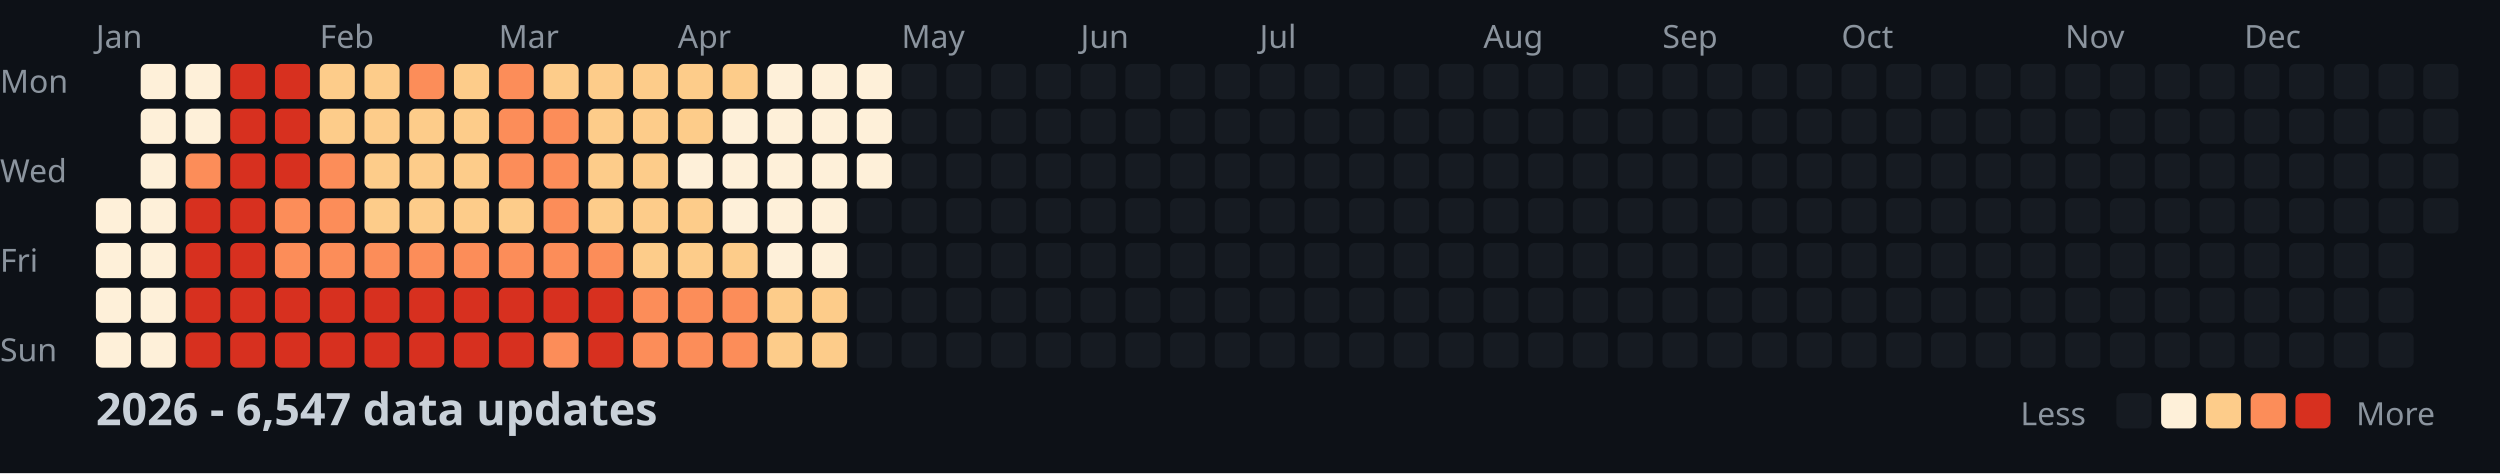
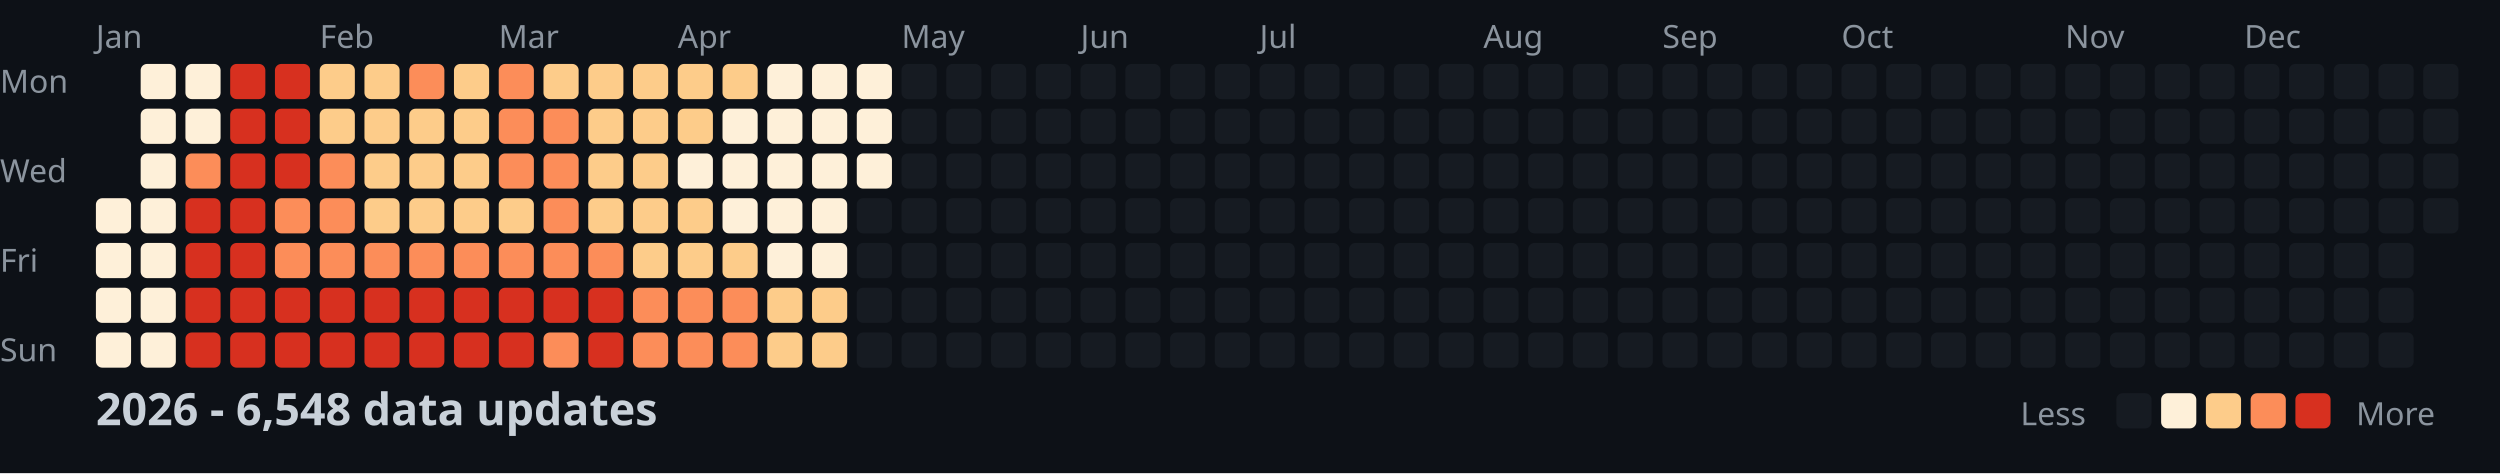
<svg xmlns="http://www.w3.org/2000/svg" width="782" height="148">
  <style>
    .month { font: 10px sans-serif; fill: #8b949e; }
    .day { font: 10px sans-serif; fill: #8b949e; }
    .title { font: bold 14px sans-serif; fill: #c9d1d9; }
    .legend { font: 10px sans-serif; fill: #8b949e; }
  </style>
  <rect width="100%" height="100%" fill="#0d1117" />
  <text x="0" y="29" class="day">Mon</text>
  <text x="0" y="57" class="day">Wed</text>
  <text x="0" y="85" class="day">Fri</text>
  <text x="0" y="113" class="day">Sun</text>
  <text x="30" y="15" class="month">Jan</text>
  <text x="100" y="15" class="month">Feb</text>
  <text x="156" y="15" class="month">Mar</text>
  <text x="212" y="15" class="month">Apr</text>
  <text x="282" y="15" class="month">May</text>
  <text x="338" y="15" class="month">Jun</text>
  <text x="394" y="15" class="month">Jul</text>
  <text x="464" y="15" class="month">Aug</text>
  <text x="520" y="15" class="month">Sep</text>
  <text x="576" y="15" class="month">Oct</text>
  <text x="646" y="15" class="month">Nov</text>
  <text x="702" y="15" class="month">Dec</text>
  <rect x="30" y="62" width="11" height="11" fill="#fef0d9" rx="2" />
  <rect x="30" y="76" width="11" height="11" fill="#fef0d9" rx="2" />
  <rect x="30" y="90" width="11" height="11" fill="#fef0d9" rx="2" />
  <rect x="30" y="104" width="11" height="11" fill="#fef0d9" rx="2" />
  <rect x="44" y="20" width="11" height="11" fill="#fef0d9" rx="2" />
  <rect x="44" y="34" width="11" height="11" fill="#fef0d9" rx="2" />
  <rect x="44" y="48" width="11" height="11" fill="#fef0d9" rx="2" />
  <rect x="44" y="62" width="11" height="11" fill="#fef0d9" rx="2" />
  <rect x="44" y="76" width="11" height="11" fill="#fef0d9" rx="2" />
  <rect x="44" y="90" width="11" height="11" fill="#fef0d9" rx="2" />
  <rect x="44" y="104" width="11" height="11" fill="#fef0d9" rx="2" />
  <rect x="58" y="20" width="11" height="11" fill="#fef0d9" rx="2" />
  <rect x="58" y="34" width="11" height="11" fill="#fef0d9" rx="2" />
  <rect x="58" y="48" width="11" height="11" fill="#fc8d59" rx="2" />
  <rect x="58" y="62" width="11" height="11" fill="#d7301f" rx="2" />
  <rect x="58" y="76" width="11" height="11" fill="#d7301f" rx="2" />
  <rect x="58" y="90" width="11" height="11" fill="#d7301f" rx="2" />
  <rect x="58" y="104" width="11" height="11" fill="#d7301f" rx="2" />
  <rect x="72" y="20" width="11" height="11" fill="#d7301f" rx="2" />
  <rect x="72" y="34" width="11" height="11" fill="#d7301f" rx="2" />
  <rect x="72" y="48" width="11" height="11" fill="#d7301f" rx="2" />
  <rect x="72" y="62" width="11" height="11" fill="#d7301f" rx="2" />
  <rect x="72" y="76" width="11" height="11" fill="#d7301f" rx="2" />
  <rect x="72" y="90" width="11" height="11" fill="#d7301f" rx="2" />
  <rect x="72" y="104" width="11" height="11" fill="#d7301f" rx="2" />
  <rect x="86" y="20" width="11" height="11" fill="#d7301f" rx="2" />
  <rect x="86" y="34" width="11" height="11" fill="#d7301f" rx="2" />
  <rect x="86" y="48" width="11" height="11" fill="#d7301f" rx="2" />
  <rect x="86" y="62" width="11" height="11" fill="#fc8d59" rx="2" />
  <rect x="86" y="76" width="11" height="11" fill="#fc8d59" rx="2" />
  <rect x="86" y="90" width="11" height="11" fill="#d7301f" rx="2" />
  <rect x="86" y="104" width="11" height="11" fill="#d7301f" rx="2" />
  <rect x="100" y="20" width="11" height="11" fill="#fdcc8a" rx="2" />
  <rect x="100" y="34" width="11" height="11" fill="#fdcc8a" rx="2" />
  <rect x="100" y="48" width="11" height="11" fill="#fc8d59" rx="2" />
  <rect x="100" y="62" width="11" height="11" fill="#fc8d59" rx="2" />
  <rect x="100" y="76" width="11" height="11" fill="#fc8d59" rx="2" />
  <rect x="100" y="90" width="11" height="11" fill="#d7301f" rx="2" />
  <rect x="100" y="104" width="11" height="11" fill="#d7301f" rx="2" />
  <rect x="114" y="20" width="11" height="11" fill="#fdcc8a" rx="2" />
  <rect x="114" y="34" width="11" height="11" fill="#fdcc8a" rx="2" />
  <rect x="114" y="48" width="11" height="11" fill="#fdcc8a" rx="2" />
  <rect x="114" y="62" width="11" height="11" fill="#fdcc8a" rx="2" />
  <rect x="114" y="76" width="11" height="11" fill="#fc8d59" rx="2" />
  <rect x="114" y="90" width="11" height="11" fill="#d7301f" rx="2" />
  <rect x="114" y="104" width="11" height="11" fill="#d7301f" rx="2" />
  <rect x="128" y="20" width="11" height="11" fill="#fc8d59" rx="2" />
  <rect x="128" y="34" width="11" height="11" fill="#fdcc8a" rx="2" />
  <rect x="128" y="48" width="11" height="11" fill="#fdcc8a" rx="2" />
  <rect x="128" y="62" width="11" height="11" fill="#fdcc8a" rx="2" />
  <rect x="128" y="76" width="11" height="11" fill="#fc8d59" rx="2" />
  <rect x="128" y="90" width="11" height="11" fill="#d7301f" rx="2" />
  <rect x="128" y="104" width="11" height="11" fill="#d7301f" rx="2" />
  <rect x="142" y="20" width="11" height="11" fill="#fdcc8a" rx="2" />
  <rect x="142" y="34" width="11" height="11" fill="#fdcc8a" rx="2" />
  <rect x="142" y="48" width="11" height="11" fill="#fdcc8a" rx="2" />
  <rect x="142" y="62" width="11" height="11" fill="#fdcc8a" rx="2" />
  <rect x="142" y="76" width="11" height="11" fill="#fc8d59" rx="2" />
  <rect x="142" y="90" width="11" height="11" fill="#d7301f" rx="2" />
  <rect x="142" y="104" width="11" height="11" fill="#d7301f" rx="2" />
  <rect x="156" y="20" width="11" height="11" fill="#fc8d59" rx="2" />
  <rect x="156" y="34" width="11" height="11" fill="#fc8d59" rx="2" />
  <rect x="156" y="48" width="11" height="11" fill="#fc8d59" rx="2" />
  <rect x="156" y="62" width="11" height="11" fill="#fdcc8a" rx="2" />
  <rect x="156" y="76" width="11" height="11" fill="#fc8d59" rx="2" />
  <rect x="156" y="90" width="11" height="11" fill="#d7301f" rx="2" />
  <rect x="156" y="104" width="11" height="11" fill="#d7301f" rx="2" />
  <rect x="170" y="20" width="11" height="11" fill="#fdcc8a" rx="2" />
  <rect x="170" y="34" width="11" height="11" fill="#fc8d59" rx="2" />
  <rect x="170" y="48" width="11" height="11" fill="#fc8d59" rx="2" />
  <rect x="170" y="62" width="11" height="11" fill="#fc8d59" rx="2" />
  <rect x="170" y="76" width="11" height="11" fill="#fc8d59" rx="2" />
  <rect x="170" y="90" width="11" height="11" fill="#d7301f" rx="2" />
  <rect x="170" y="104" width="11" height="11" fill="#fc8d59" rx="2" />
  <rect x="184" y="20" width="11" height="11" fill="#fdcc8a" rx="2" />
  <rect x="184" y="34" width="11" height="11" fill="#fdcc8a" rx="2" />
  <rect x="184" y="48" width="11" height="11" fill="#fdcc8a" rx="2" />
  <rect x="184" y="62" width="11" height="11" fill="#fdcc8a" rx="2" />
  <rect x="184" y="76" width="11" height="11" fill="#fc8d59" rx="2" />
  <rect x="184" y="90" width="11" height="11" fill="#d7301f" rx="2" />
  <rect x="184" y="104" width="11" height="11" fill="#d7301f" rx="2" />
  <rect x="198" y="20" width="11" height="11" fill="#fdcc8a" rx="2" />
  <rect x="198" y="34" width="11" height="11" fill="#fdcc8a" rx="2" />
  <rect x="198" y="48" width="11" height="11" fill="#fdcc8a" rx="2" />
  <rect x="198" y="62" width="11" height="11" fill="#fdcc8a" rx="2" />
  <rect x="198" y="76" width="11" height="11" fill="#fdcc8a" rx="2" />
  <rect x="198" y="90" width="11" height="11" fill="#fc8d59" rx="2" />
  <rect x="198" y="104" width="11" height="11" fill="#fc8d59" rx="2" />
  <rect x="212" y="20" width="11" height="11" fill="#fdcc8a" rx="2" />
  <rect x="212" y="34" width="11" height="11" fill="#fdcc8a" rx="2" />
  <rect x="212" y="48" width="11" height="11" fill="#fef0d9" rx="2" />
  <rect x="212" y="62" width="11" height="11" fill="#fdcc8a" rx="2" />
  <rect x="212" y="76" width="11" height="11" fill="#fdcc8a" rx="2" />
  <rect x="212" y="90" width="11" height="11" fill="#fc8d59" rx="2" />
  <rect x="212" y="104" width="11" height="11" fill="#fc8d59" rx="2" />
  <rect x="226" y="20" width="11" height="11" fill="#fdcc8a" rx="2" />
  <rect x="226" y="34" width="11" height="11" fill="#fef0d9" rx="2" />
  <rect x="226" y="48" width="11" height="11" fill="#fef0d9" rx="2" />
  <rect x="226" y="62" width="11" height="11" fill="#fef0d9" rx="2" />
  <rect x="226" y="76" width="11" height="11" fill="#fdcc8a" rx="2" />
  <rect x="226" y="90" width="11" height="11" fill="#fc8d59" rx="2" />
  <rect x="226" y="104" width="11" height="11" fill="#fc8d59" rx="2" />
  <rect x="240" y="20" width="11" height="11" fill="#fef0d9" rx="2" />
  <rect x="240" y="34" width="11" height="11" fill="#fef0d9" rx="2" />
  <rect x="240" y="48" width="11" height="11" fill="#fef0d9" rx="2" />
  <rect x="240" y="62" width="11" height="11" fill="#fef0d9" rx="2" />
  <rect x="240" y="76" width="11" height="11" fill="#fef0d9" rx="2" />
  <rect x="240" y="90" width="11" height="11" fill="#fdcc8a" rx="2" />
  <rect x="240" y="104" width="11" height="11" fill="#fdcc8a" rx="2" />
  <rect x="254" y="20" width="11" height="11" fill="#fef0d9" rx="2" />
  <rect x="254" y="34" width="11" height="11" fill="#fef0d9" rx="2" />
  <rect x="254" y="48" width="11" height="11" fill="#fef0d9" rx="2" />
  <rect x="254" y="62" width="11" height="11" fill="#fef0d9" rx="2" />
  <rect x="254" y="76" width="11" height="11" fill="#fef0d9" rx="2" />
  <rect x="254" y="90" width="11" height="11" fill="#fdcc8a" rx="2" />
  <rect x="254" y="104" width="11" height="11" fill="#fdcc8a" rx="2" />
  <rect x="268" y="20" width="11" height="11" fill="#fef0d9" rx="2" />
  <rect x="268" y="34" width="11" height="11" fill="#fef0d9" rx="2" />
  <rect x="268" y="48" width="11" height="11" fill="#fef0d9" rx="2" />
  <rect x="268" y="62" width="11" height="11" fill="#161b22" rx="2" />
  <rect x="268" y="76" width="11" height="11" fill="#161b22" rx="2" />
  <rect x="268" y="90" width="11" height="11" fill="#161b22" rx="2" />
  <rect x="268" y="104" width="11" height="11" fill="#161b22" rx="2" />
  <rect x="282" y="20" width="11" height="11" fill="#161b22" rx="2" />
  <rect x="282" y="34" width="11" height="11" fill="#161b22" rx="2" />
  <rect x="282" y="48" width="11" height="11" fill="#161b22" rx="2" />
  <rect x="282" y="62" width="11" height="11" fill="#161b22" rx="2" />
  <rect x="282" y="76" width="11" height="11" fill="#161b22" rx="2" />
  <rect x="282" y="90" width="11" height="11" fill="#161b22" rx="2" />
  <rect x="282" y="104" width="11" height="11" fill="#161b22" rx="2" />
  <rect x="296" y="20" width="11" height="11" fill="#161b22" rx="2" />
  <rect x="296" y="34" width="11" height="11" fill="#161b22" rx="2" />
  <rect x="296" y="48" width="11" height="11" fill="#161b22" rx="2" />
  <rect x="296" y="62" width="11" height="11" fill="#161b22" rx="2" />
  <rect x="296" y="76" width="11" height="11" fill="#161b22" rx="2" />
  <rect x="296" y="90" width="11" height="11" fill="#161b22" rx="2" />
  <rect x="296" y="104" width="11" height="11" fill="#161b22" rx="2" />
  <rect x="310" y="20" width="11" height="11" fill="#161b22" rx="2" />
  <rect x="310" y="34" width="11" height="11" fill="#161b22" rx="2" />
  <rect x="310" y="48" width="11" height="11" fill="#161b22" rx="2" />
  <rect x="310" y="62" width="11" height="11" fill="#161b22" rx="2" />
  <rect x="310" y="76" width="11" height="11" fill="#161b22" rx="2" />
  <rect x="310" y="90" width="11" height="11" fill="#161b22" rx="2" />
  <rect x="310" y="104" width="11" height="11" fill="#161b22" rx="2" />
  <rect x="324" y="20" width="11" height="11" fill="#161b22" rx="2" />
  <rect x="324" y="34" width="11" height="11" fill="#161b22" rx="2" />
  <rect x="324" y="48" width="11" height="11" fill="#161b22" rx="2" />
  <rect x="324" y="62" width="11" height="11" fill="#161b22" rx="2" />
  <rect x="324" y="76" width="11" height="11" fill="#161b22" rx="2" />
  <rect x="324" y="90" width="11" height="11" fill="#161b22" rx="2" />
  <rect x="324" y="104" width="11" height="11" fill="#161b22" rx="2" />
  <rect x="338" y="20" width="11" height="11" fill="#161b22" rx="2" />
  <rect x="338" y="34" width="11" height="11" fill="#161b22" rx="2" />
  <rect x="338" y="48" width="11" height="11" fill="#161b22" rx="2" />
  <rect x="338" y="62" width="11" height="11" fill="#161b22" rx="2" />
  <rect x="338" y="76" width="11" height="11" fill="#161b22" rx="2" />
  <rect x="338" y="90" width="11" height="11" fill="#161b22" rx="2" />
  <rect x="338" y="104" width="11" height="11" fill="#161b22" rx="2" />
  <rect x="352" y="20" width="11" height="11" fill="#161b22" rx="2" />
  <rect x="352" y="34" width="11" height="11" fill="#161b22" rx="2" />
  <rect x="352" y="48" width="11" height="11" fill="#161b22" rx="2" />
  <rect x="352" y="62" width="11" height="11" fill="#161b22" rx="2" />
  <rect x="352" y="76" width="11" height="11" fill="#161b22" rx="2" />
  <rect x="352" y="90" width="11" height="11" fill="#161b22" rx="2" />
  <rect x="352" y="104" width="11" height="11" fill="#161b22" rx="2" />
  <rect x="366" y="20" width="11" height="11" fill="#161b22" rx="2" />
  <rect x="366" y="34" width="11" height="11" fill="#161b22" rx="2" />
  <rect x="366" y="48" width="11" height="11" fill="#161b22" rx="2" />
  <rect x="366" y="62" width="11" height="11" fill="#161b22" rx="2" />
  <rect x="366" y="76" width="11" height="11" fill="#161b22" rx="2" />
  <rect x="366" y="90" width="11" height="11" fill="#161b22" rx="2" />
  <rect x="366" y="104" width="11" height="11" fill="#161b22" rx="2" />
  <rect x="380" y="20" width="11" height="11" fill="#161b22" rx="2" />
  <rect x="380" y="34" width="11" height="11" fill="#161b22" rx="2" />
  <rect x="380" y="48" width="11" height="11" fill="#161b22" rx="2" />
  <rect x="380" y="62" width="11" height="11" fill="#161b22" rx="2" />
  <rect x="380" y="76" width="11" height="11" fill="#161b22" rx="2" />
  <rect x="380" y="90" width="11" height="11" fill="#161b22" rx="2" />
  <rect x="380" y="104" width="11" height="11" fill="#161b22" rx="2" />
  <rect x="394" y="20" width="11" height="11" fill="#161b22" rx="2" />
  <rect x="394" y="34" width="11" height="11" fill="#161b22" rx="2" />
  <rect x="394" y="48" width="11" height="11" fill="#161b22" rx="2" />
  <rect x="394" y="62" width="11" height="11" fill="#161b22" rx="2" />
  <rect x="394" y="76" width="11" height="11" fill="#161b22" rx="2" />
  <rect x="394" y="90" width="11" height="11" fill="#161b22" rx="2" />
  <rect x="394" y="104" width="11" height="11" fill="#161b22" rx="2" />
  <rect x="408" y="20" width="11" height="11" fill="#161b22" rx="2" />
  <rect x="408" y="34" width="11" height="11" fill="#161b22" rx="2" />
  <rect x="408" y="48" width="11" height="11" fill="#161b22" rx="2" />
  <rect x="408" y="62" width="11" height="11" fill="#161b22" rx="2" />
  <rect x="408" y="76" width="11" height="11" fill="#161b22" rx="2" />
  <rect x="408" y="90" width="11" height="11" fill="#161b22" rx="2" />
  <rect x="408" y="104" width="11" height="11" fill="#161b22" rx="2" />
  <rect x="422" y="20" width="11" height="11" fill="#161b22" rx="2" />
  <rect x="422" y="34" width="11" height="11" fill="#161b22" rx="2" />
  <rect x="422" y="48" width="11" height="11" fill="#161b22" rx="2" />
  <rect x="422" y="62" width="11" height="11" fill="#161b22" rx="2" />
  <rect x="422" y="76" width="11" height="11" fill="#161b22" rx="2" />
  <rect x="422" y="90" width="11" height="11" fill="#161b22" rx="2" />
  <rect x="422" y="104" width="11" height="11" fill="#161b22" rx="2" />
  <rect x="436" y="20" width="11" height="11" fill="#161b22" rx="2" />
  <rect x="436" y="34" width="11" height="11" fill="#161b22" rx="2" />
  <rect x="436" y="48" width="11" height="11" fill="#161b22" rx="2" />
  <rect x="436" y="62" width="11" height="11" fill="#161b22" rx="2" />
  <rect x="436" y="76" width="11" height="11" fill="#161b22" rx="2" />
  <rect x="436" y="90" width="11" height="11" fill="#161b22" rx="2" />
  <rect x="436" y="104" width="11" height="11" fill="#161b22" rx="2" />
  <rect x="450" y="20" width="11" height="11" fill="#161b22" rx="2" />
  <rect x="450" y="34" width="11" height="11" fill="#161b22" rx="2" />
  <rect x="450" y="48" width="11" height="11" fill="#161b22" rx="2" />
  <rect x="450" y="62" width="11" height="11" fill="#161b22" rx="2" />
  <rect x="450" y="76" width="11" height="11" fill="#161b22" rx="2" />
  <rect x="450" y="90" width="11" height="11" fill="#161b22" rx="2" />
  <rect x="450" y="104" width="11" height="11" fill="#161b22" rx="2" />
  <rect x="464" y="20" width="11" height="11" fill="#161b22" rx="2" />
  <rect x="464" y="34" width="11" height="11" fill="#161b22" rx="2" />
  <rect x="464" y="48" width="11" height="11" fill="#161b22" rx="2" />
  <rect x="464" y="62" width="11" height="11" fill="#161b22" rx="2" />
  <rect x="464" y="76" width="11" height="11" fill="#161b22" rx="2" />
  <rect x="464" y="90" width="11" height="11" fill="#161b22" rx="2" />
  <rect x="464" y="104" width="11" height="11" fill="#161b22" rx="2" />
  <rect x="478" y="20" width="11" height="11" fill="#161b22" rx="2" />
  <rect x="478" y="34" width="11" height="11" fill="#161b22" rx="2" />
  <rect x="478" y="48" width="11" height="11" fill="#161b22" rx="2" />
  <rect x="478" y="62" width="11" height="11" fill="#161b22" rx="2" />
  <rect x="478" y="76" width="11" height="11" fill="#161b22" rx="2" />
  <rect x="478" y="90" width="11" height="11" fill="#161b22" rx="2" />
  <rect x="478" y="104" width="11" height="11" fill="#161b22" rx="2" />
  <rect x="492" y="20" width="11" height="11" fill="#161b22" rx="2" />
  <rect x="492" y="34" width="11" height="11" fill="#161b22" rx="2" />
  <rect x="492" y="48" width="11" height="11" fill="#161b22" rx="2" />
  <rect x="492" y="62" width="11" height="11" fill="#161b22" rx="2" />
  <rect x="492" y="76" width="11" height="11" fill="#161b22" rx="2" />
  <rect x="492" y="90" width="11" height="11" fill="#161b22" rx="2" />
  <rect x="492" y="104" width="11" height="11" fill="#161b22" rx="2" />
  <rect x="506" y="20" width="11" height="11" fill="#161b22" rx="2" />
  <rect x="506" y="34" width="11" height="11" fill="#161b22" rx="2" />
  <rect x="506" y="48" width="11" height="11" fill="#161b22" rx="2" />
  <rect x="506" y="62" width="11" height="11" fill="#161b22" rx="2" />
  <rect x="506" y="76" width="11" height="11" fill="#161b22" rx="2" />
  <rect x="506" y="90" width="11" height="11" fill="#161b22" rx="2" />
  <rect x="506" y="104" width="11" height="11" fill="#161b22" rx="2" />
  <rect x="520" y="20" width="11" height="11" fill="#161b22" rx="2" />
  <rect x="520" y="34" width="11" height="11" fill="#161b22" rx="2" />
  <rect x="520" y="48" width="11" height="11" fill="#161b22" rx="2" />
  <rect x="520" y="62" width="11" height="11" fill="#161b22" rx="2" />
  <rect x="520" y="76" width="11" height="11" fill="#161b22" rx="2" />
  <rect x="520" y="90" width="11" height="11" fill="#161b22" rx="2" />
  <rect x="520" y="104" width="11" height="11" fill="#161b22" rx="2" />
  <rect x="534" y="20" width="11" height="11" fill="#161b22" rx="2" />
  <rect x="534" y="34" width="11" height="11" fill="#161b22" rx="2" />
  <rect x="534" y="48" width="11" height="11" fill="#161b22" rx="2" />
  <rect x="534" y="62" width="11" height="11" fill="#161b22" rx="2" />
  <rect x="534" y="76" width="11" height="11" fill="#161b22" rx="2" />
  <rect x="534" y="90" width="11" height="11" fill="#161b22" rx="2" />
  <rect x="534" y="104" width="11" height="11" fill="#161b22" rx="2" />
  <rect x="548" y="20" width="11" height="11" fill="#161b22" rx="2" />
  <rect x="548" y="34" width="11" height="11" fill="#161b22" rx="2" />
  <rect x="548" y="48" width="11" height="11" fill="#161b22" rx="2" />
  <rect x="548" y="62" width="11" height="11" fill="#161b22" rx="2" />
  <rect x="548" y="76" width="11" height="11" fill="#161b22" rx="2" />
  <rect x="548" y="90" width="11" height="11" fill="#161b22" rx="2" />
  <rect x="548" y="104" width="11" height="11" fill="#161b22" rx="2" />
  <rect x="562" y="20" width="11" height="11" fill="#161b22" rx="2" />
  <rect x="562" y="34" width="11" height="11" fill="#161b22" rx="2" />
  <rect x="562" y="48" width="11" height="11" fill="#161b22" rx="2" />
  <rect x="562" y="62" width="11" height="11" fill="#161b22" rx="2" />
  <rect x="562" y="76" width="11" height="11" fill="#161b22" rx="2" />
  <rect x="562" y="90" width="11" height="11" fill="#161b22" rx="2" />
  <rect x="562" y="104" width="11" height="11" fill="#161b22" rx="2" />
  <rect x="576" y="20" width="11" height="11" fill="#161b22" rx="2" />
  <rect x="576" y="34" width="11" height="11" fill="#161b22" rx="2" />
  <rect x="576" y="48" width="11" height="11" fill="#161b22" rx="2" />
  <rect x="576" y="62" width="11" height="11" fill="#161b22" rx="2" />
  <rect x="576" y="76" width="11" height="11" fill="#161b22" rx="2" />
  <rect x="576" y="90" width="11" height="11" fill="#161b22" rx="2" />
  <rect x="576" y="104" width="11" height="11" fill="#161b22" rx="2" />
  <rect x="590" y="20" width="11" height="11" fill="#161b22" rx="2" />
  <rect x="590" y="34" width="11" height="11" fill="#161b22" rx="2" />
  <rect x="590" y="48" width="11" height="11" fill="#161b22" rx="2" />
  <rect x="590" y="62" width="11" height="11" fill="#161b22" rx="2" />
  <rect x="590" y="76" width="11" height="11" fill="#161b22" rx="2" />
  <rect x="590" y="90" width="11" height="11" fill="#161b22" rx="2" />
  <rect x="590" y="104" width="11" height="11" fill="#161b22" rx="2" />
  <rect x="604" y="20" width="11" height="11" fill="#161b22" rx="2" />
  <rect x="604" y="34" width="11" height="11" fill="#161b22" rx="2" />
  <rect x="604" y="48" width="11" height="11" fill="#161b22" rx="2" />
  <rect x="604" y="62" width="11" height="11" fill="#161b22" rx="2" />
  <rect x="604" y="76" width="11" height="11" fill="#161b22" rx="2" />
  <rect x="604" y="90" width="11" height="11" fill="#161b22" rx="2" />
  <rect x="604" y="104" width="11" height="11" fill="#161b22" rx="2" />
  <rect x="618" y="20" width="11" height="11" fill="#161b22" rx="2" />
  <rect x="618" y="34" width="11" height="11" fill="#161b22" rx="2" />
  <rect x="618" y="48" width="11" height="11" fill="#161b22" rx="2" />
  <rect x="618" y="62" width="11" height="11" fill="#161b22" rx="2" />
  <rect x="618" y="76" width="11" height="11" fill="#161b22" rx="2" />
  <rect x="618" y="90" width="11" height="11" fill="#161b22" rx="2" />
  <rect x="618" y="104" width="11" height="11" fill="#161b22" rx="2" />
  <rect x="632" y="20" width="11" height="11" fill="#161b22" rx="2" />
  <rect x="632" y="34" width="11" height="11" fill="#161b22" rx="2" />
  <rect x="632" y="48" width="11" height="11" fill="#161b22" rx="2" />
  <rect x="632" y="62" width="11" height="11" fill="#161b22" rx="2" />
  <rect x="632" y="76" width="11" height="11" fill="#161b22" rx="2" />
  <rect x="632" y="90" width="11" height="11" fill="#161b22" rx="2" />
  <rect x="632" y="104" width="11" height="11" fill="#161b22" rx="2" />
  <rect x="646" y="20" width="11" height="11" fill="#161b22" rx="2" />
  <rect x="646" y="34" width="11" height="11" fill="#161b22" rx="2" />
  <rect x="646" y="48" width="11" height="11" fill="#161b22" rx="2" />
  <rect x="646" y="62" width="11" height="11" fill="#161b22" rx="2" />
  <rect x="646" y="76" width="11" height="11" fill="#161b22" rx="2" />
  <rect x="646" y="90" width="11" height="11" fill="#161b22" rx="2" />
  <rect x="646" y="104" width="11" height="11" fill="#161b22" rx="2" />
  <rect x="660" y="20" width="11" height="11" fill="#161b22" rx="2" />
  <rect x="660" y="34" width="11" height="11" fill="#161b22" rx="2" />
  <rect x="660" y="48" width="11" height="11" fill="#161b22" rx="2" />
  <rect x="660" y="62" width="11" height="11" fill="#161b22" rx="2" />
  <rect x="660" y="76" width="11" height="11" fill="#161b22" rx="2" />
  <rect x="660" y="90" width="11" height="11" fill="#161b22" rx="2" />
  <rect x="660" y="104" width="11" height="11" fill="#161b22" rx="2" />
  <rect x="674" y="20" width="11" height="11" fill="#161b22" rx="2" />
  <rect x="674" y="34" width="11" height="11" fill="#161b22" rx="2" />
  <rect x="674" y="48" width="11" height="11" fill="#161b22" rx="2" />
  <rect x="674" y="62" width="11" height="11" fill="#161b22" rx="2" />
  <rect x="674" y="76" width="11" height="11" fill="#161b22" rx="2" />
  <rect x="674" y="90" width="11" height="11" fill="#161b22" rx="2" />
  <rect x="674" y="104" width="11" height="11" fill="#161b22" rx="2" />
  <rect x="688" y="20" width="11" height="11" fill="#161b22" rx="2" />
  <rect x="688" y="34" width="11" height="11" fill="#161b22" rx="2" />
  <rect x="688" y="48" width="11" height="11" fill="#161b22" rx="2" />
  <rect x="688" y="62" width="11" height="11" fill="#161b22" rx="2" />
  <rect x="688" y="76" width="11" height="11" fill="#161b22" rx="2" />
  <rect x="688" y="90" width="11" height="11" fill="#161b22" rx="2" />
  <rect x="688" y="104" width="11" height="11" fill="#161b22" rx="2" />
  <rect x="702" y="20" width="11" height="11" fill="#161b22" rx="2" />
  <rect x="702" y="34" width="11" height="11" fill="#161b22" rx="2" />
  <rect x="702" y="48" width="11" height="11" fill="#161b22" rx="2" />
  <rect x="702" y="62" width="11" height="11" fill="#161b22" rx="2" />
  <rect x="702" y="76" width="11" height="11" fill="#161b22" rx="2" />
  <rect x="702" y="90" width="11" height="11" fill="#161b22" rx="2" />
  <rect x="702" y="104" width="11" height="11" fill="#161b22" rx="2" />
  <rect x="716" y="20" width="11" height="11" fill="#161b22" rx="2" />
  <rect x="716" y="34" width="11" height="11" fill="#161b22" rx="2" />
  <rect x="716" y="48" width="11" height="11" fill="#161b22" rx="2" />
  <rect x="716" y="62" width="11" height="11" fill="#161b22" rx="2" />
  <rect x="716" y="76" width="11" height="11" fill="#161b22" rx="2" />
  <rect x="716" y="90" width="11" height="11" fill="#161b22" rx="2" />
  <rect x="716" y="104" width="11" height="11" fill="#161b22" rx="2" />
  <rect x="730" y="20" width="11" height="11" fill="#161b22" rx="2" />
  <rect x="730" y="34" width="11" height="11" fill="#161b22" rx="2" />
  <rect x="730" y="48" width="11" height="11" fill="#161b22" rx="2" />
  <rect x="730" y="62" width="11" height="11" fill="#161b22" rx="2" />
  <rect x="730" y="76" width="11" height="11" fill="#161b22" rx="2" />
  <rect x="730" y="90" width="11" height="11" fill="#161b22" rx="2" />
  <rect x="730" y="104" width="11" height="11" fill="#161b22" rx="2" />
  <rect x="744" y="20" width="11" height="11" fill="#161b22" rx="2" />
  <rect x="744" y="34" width="11" height="11" fill="#161b22" rx="2" />
  <rect x="744" y="48" width="11" height="11" fill="#161b22" rx="2" />
  <rect x="744" y="62" width="11" height="11" fill="#161b22" rx="2" />
  <rect x="744" y="76" width="11" height="11" fill="#161b22" rx="2" />
  <rect x="744" y="90" width="11" height="11" fill="#161b22" rx="2" />
  <rect x="744" y="104" width="11" height="11" fill="#161b22" rx="2" />
  <rect x="758" y="20" width="11" height="11" fill="#161b22" rx="2" />
  <rect x="758" y="34" width="11" height="11" fill="#161b22" rx="2" />
  <rect x="758" y="48" width="11" height="11" fill="#161b22" rx="2" />
  <rect x="758" y="62" width="11" height="11" fill="#161b22" rx="2" />
-   <text x="30" y="133" class="title">2026 - 6,547 data updates</text>
+   <text x="30" y="133" class="title">2026 - 6,548 data updates</text>
  <text x="632" y="133" class="legend">Less</text>
  <rect x="662" y="123" width="11" height="11" fill="#161b22" rx="2" />
  <rect x="676" y="123" width="11" height="11" fill="#fef0d9" rx="2" />
  <rect x="690" y="123" width="11" height="11" fill="#fdcc8a" rx="2" />
  <rect x="704" y="123" width="11" height="11" fill="#fc8d59" rx="2" />
  <rect x="718" y="123" width="11" height="11" fill="#d7301f" rx="2" />
  <text x="737" y="133" class="legend">More</text>
</svg>
